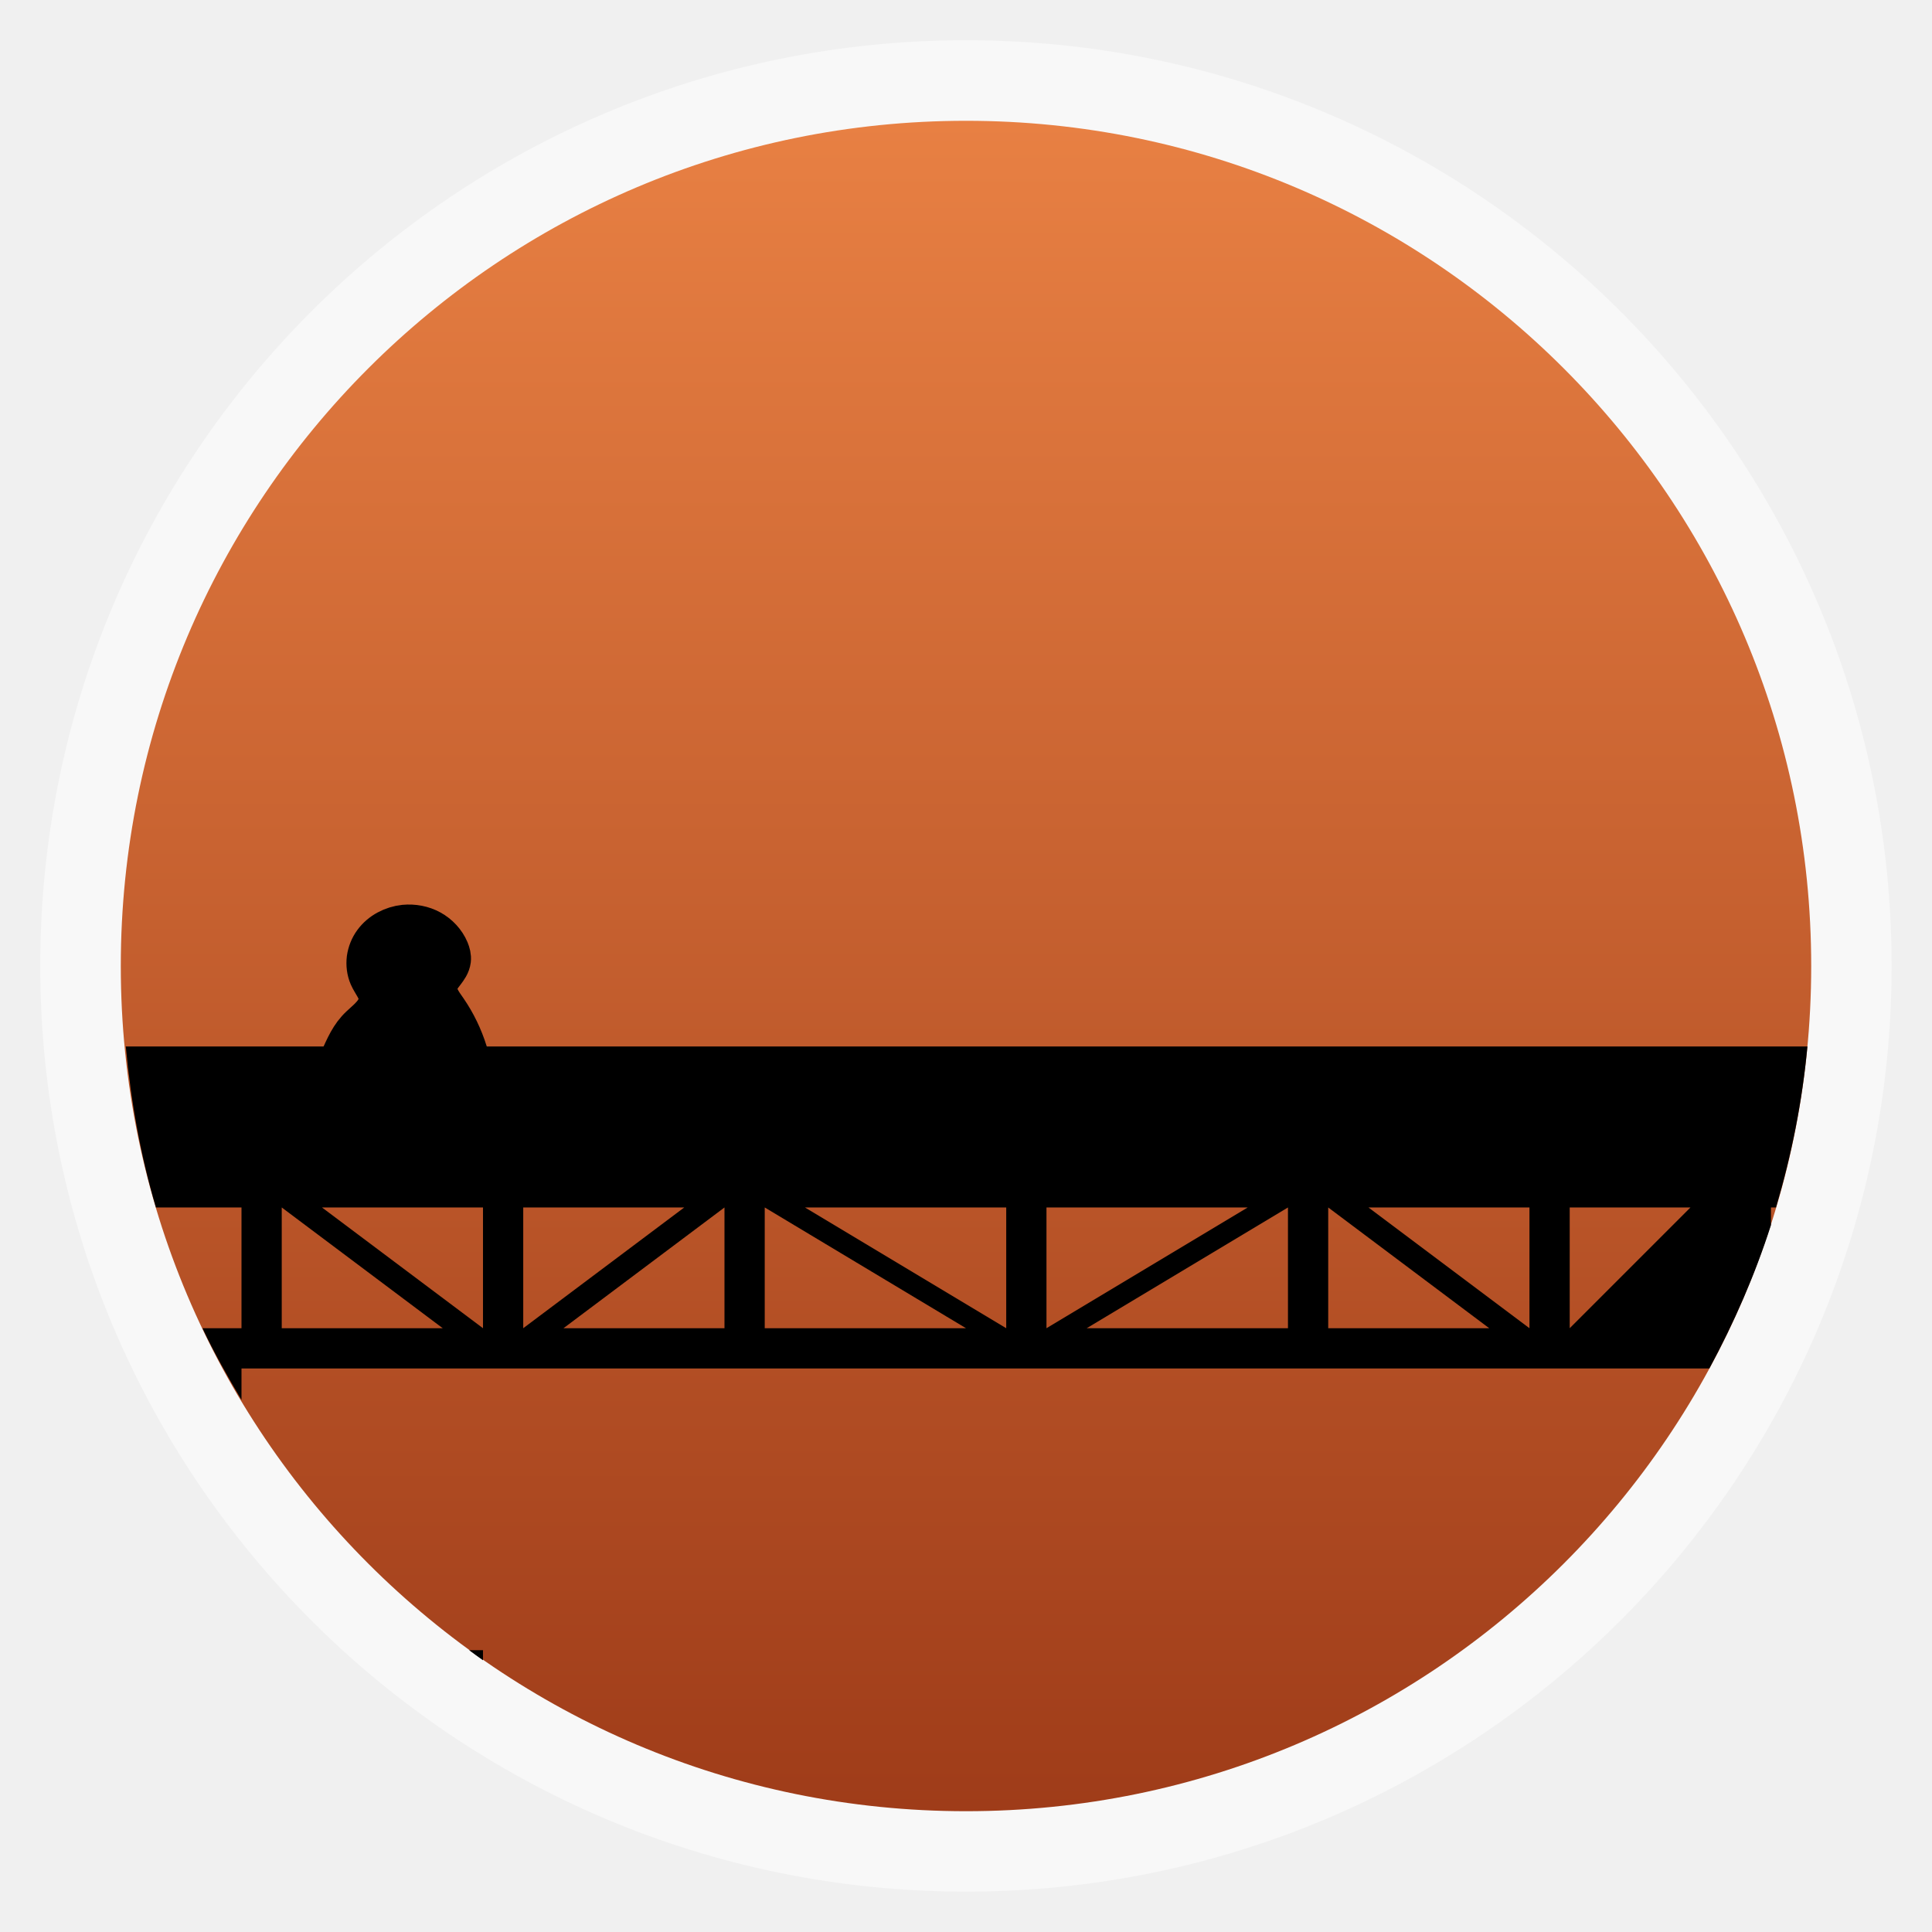
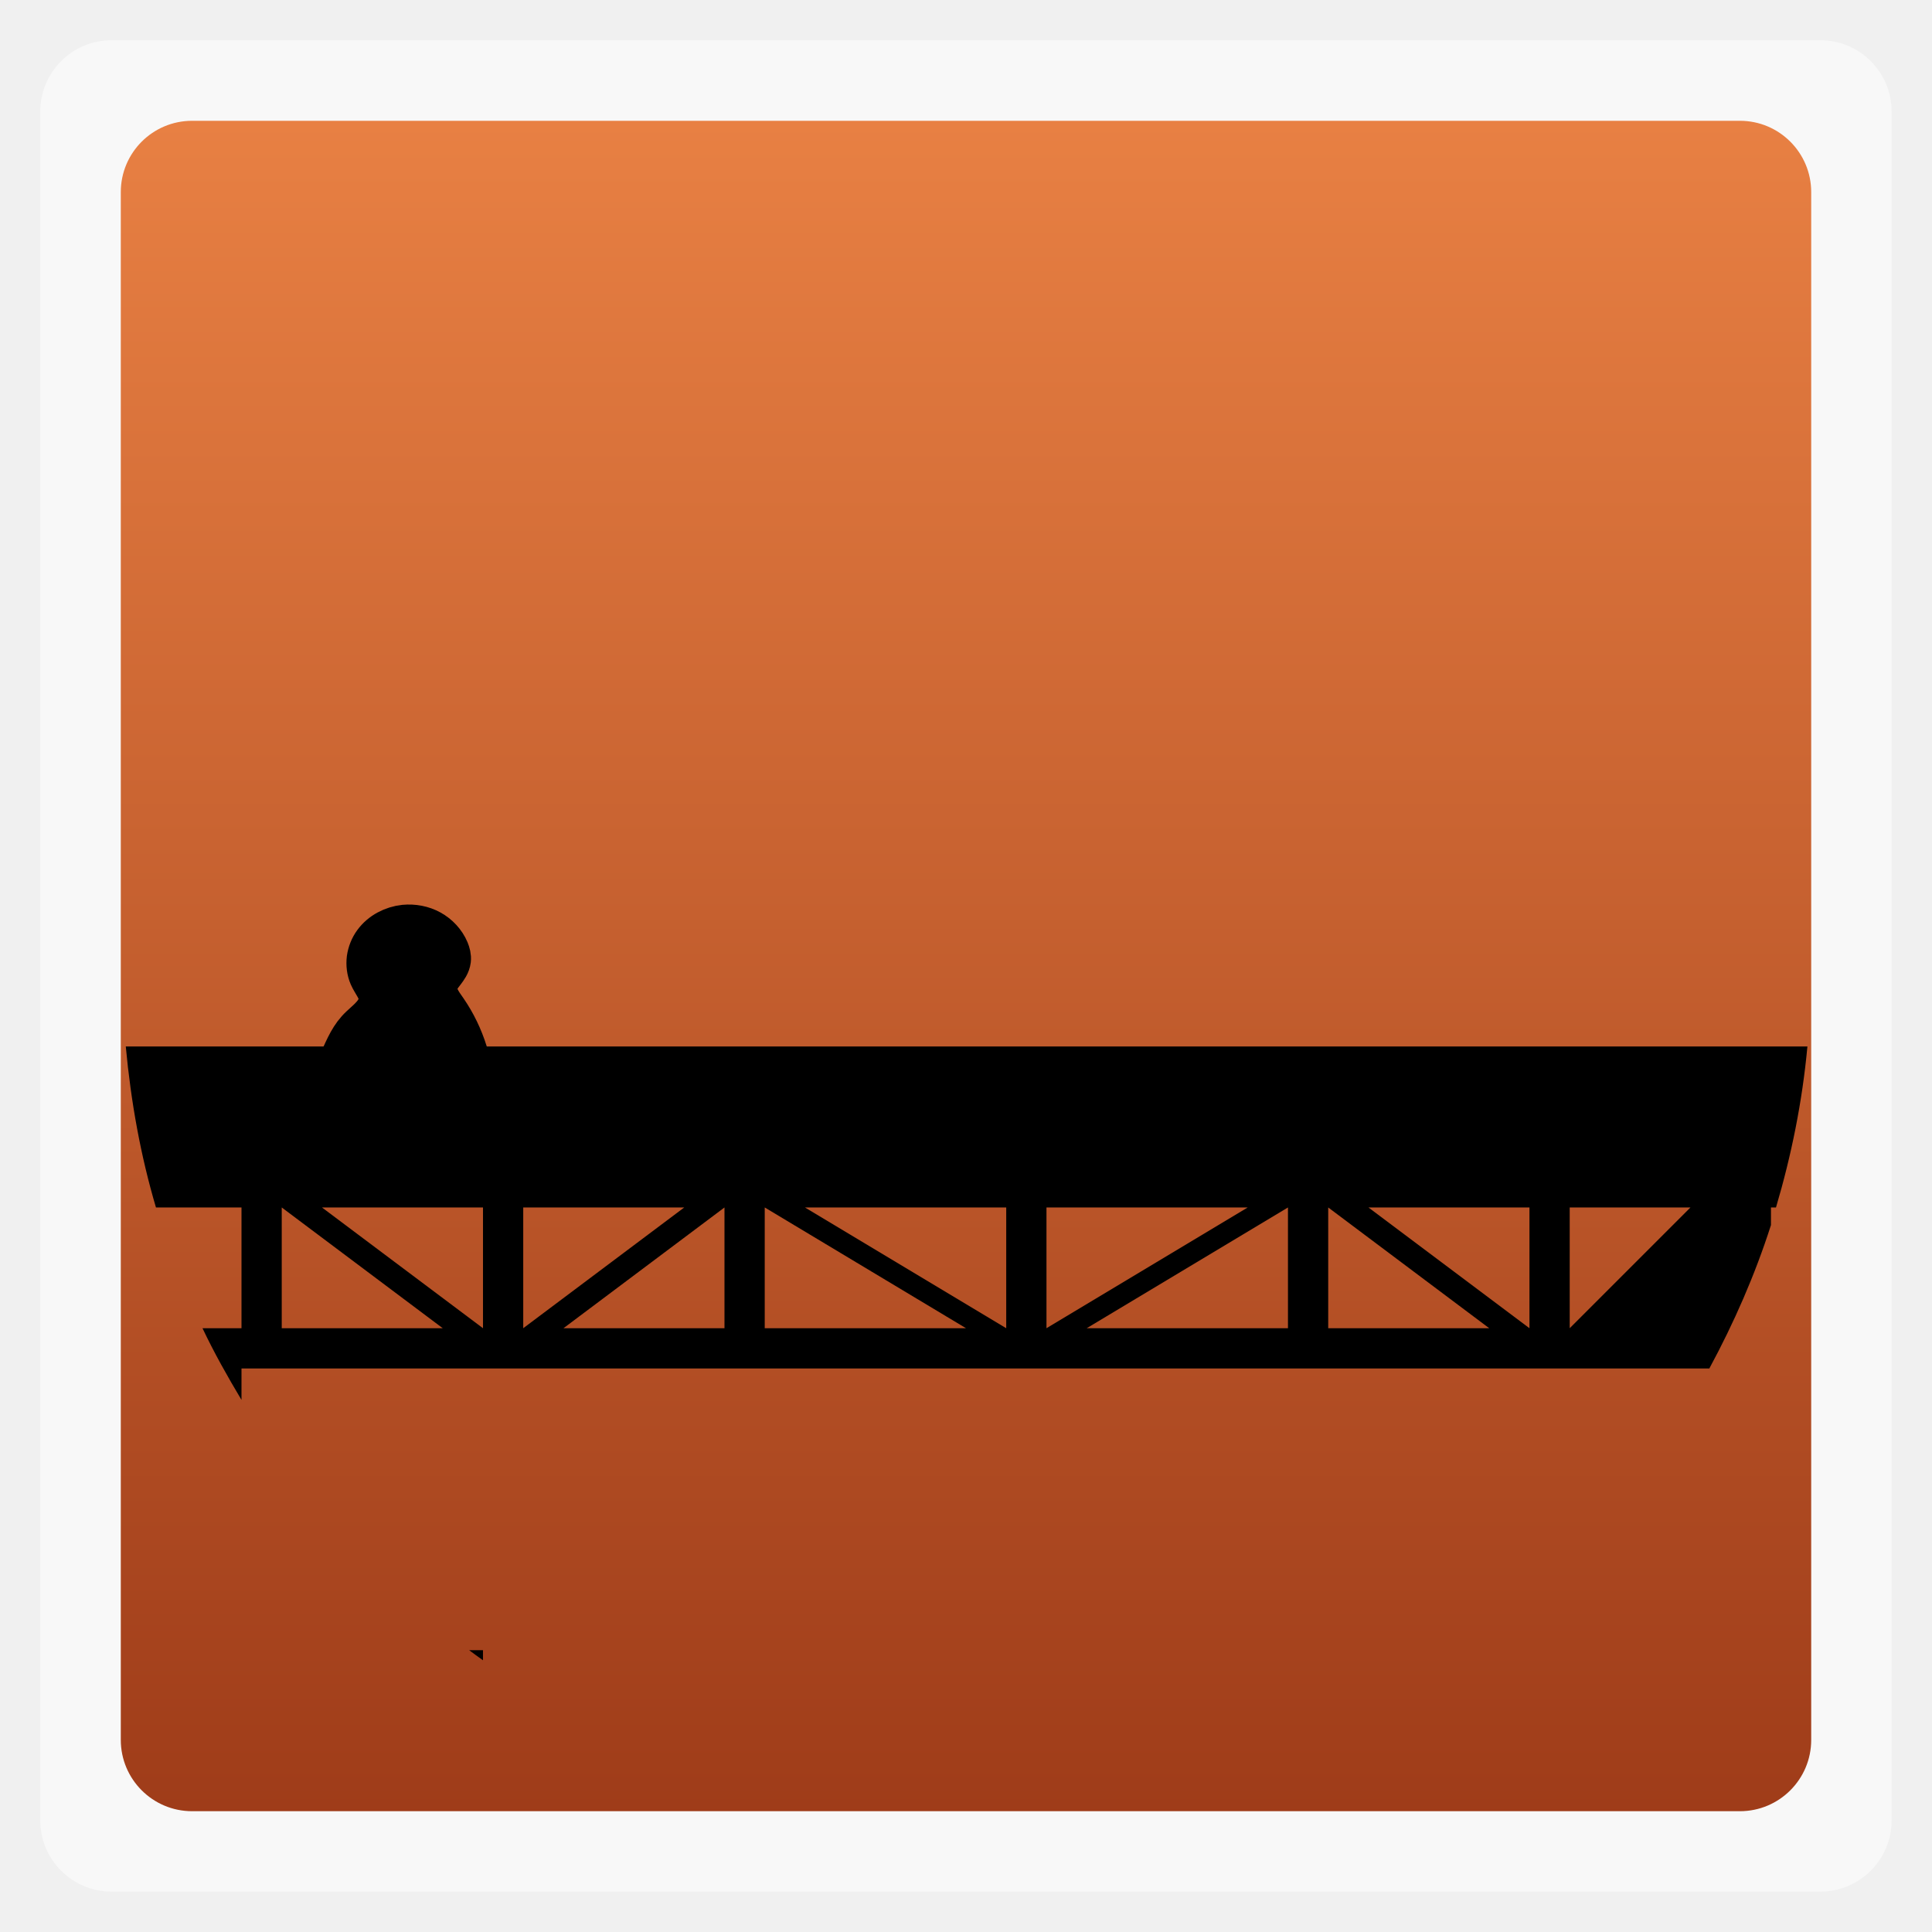
<svg xmlns="http://www.w3.org/2000/svg" xmlns:xlink="http://www.w3.org/1999/xlink" width="48" viewBox="0 0 13.547 13.547" height="48">
  <defs>
    <linearGradient id="0">
      <stop stop-color="#9f3c19" />
      <stop offset="1" stop-color="#e88043" />
    </linearGradient>
    <linearGradient gradientTransform="translate(-13.54744,2.2154968e-4)" xlink:href="#0" id="1" x1="0.847" x2="12.7" gradientUnits="userSpaceOnUse" />
  </defs>
-   <rect width="12.982" x="0.282" y="0.282" rx="6.491" height="12.982" opacity="0.5" fill="#ffffff" fill-rule="evenodd" />
-   <rect width="11.853" x="-12.7" y="0.847" rx="5.926" height="11.853" transform="matrix(0,-1,1,0,0,0)" fill="url(#1)" />
+   <rect width="12.982" x="0.282" y="0.282" rx="0.5" height="12.982" opacity="0.5" fill="#ffffff" fill-rule="evenodd" />
+   <rect width="11.853" x="-12.7" y="0.847" rx="0.5" height="11.853" transform="matrix(0,-1,1,0,0,0)" fill="url(#1)" />
  <path d="M 3.125 26 C 3.254 27.382 3.493 28.71 3.875 30 L 6 30 L 6 33 L 5.031 33 C 5.322 33.614 5.654 34.202 6 34.781 L 6 34 L 42.469 34 C 43.078 32.873 43.603 31.678 44 30.438 L 44 30 L 44.125 30 C 44.507 28.71 44.777 27.382 44.906 26 L 3.125 26 z M 7 30 L 11 33 L 7 33 L 7 30 z M 8 30 L 12 30 L 12 33 L 8 30 z M 13 30 L 17 30 L 13 33 L 13 30 z M 18 30 L 18 33 L 14 33 L 18 30 z M 19 30 L 24 33 L 19 33 L 19 30 z M 20 30 L 25 30 L 25 33 L 20 30 z M 26 30 L 31 30 L 26 33 L 26 30 z M 32 30 L 32 33 L 27 33 L 32 30 z M 33 30 L 37 33 L 33 33 L 33 30 z M 34 30 L 38 30 L 38 33 L 34 30 z M 39 30 L 42 30 L 39 33 L 39 30 z M 11.656 41 C 11.77 41.083 11.884 41.17 12 41.25 L 12 41 L 11.656 41 z " transform="scale(0.2822222,0.2822222)" />
  <path d="m 3.33,7.7 c -0.062,0.01 -0.122,0.027 -0.181,0.049 -0.158,0.059 -0.303,0.16 -0.47,0.186 -0.084,0.013 -0.172,0.005 -0.247,-0.035 -0.037,-0.02 -0.07,-0.048 -0.095,-0.082 -0.025,-0.034 -0.04,-0.075 -0.043,-0.117 -0.003,-0.043 0.007,-0.086 0.022,-0.126 0.015,-0.04 0.035,-0.078 0.053,-0.117 0.039,-0.082 0.071,-0.17 0.132,-0.238 0.031,-0.035 0.07,-0.063 0.101,-0.098 0.016,-0.017 0.03,-0.037 0.04,-0.058 0.01,-0.021 0.015,-0.045 0.014,-0.068 -0.002,-0.027 -0.013,-0.053 -0.027,-0.077 -0.013,-0.024 -0.029,-0.047 -0.04,-0.072 -0.017,-0.039 -0.022,-0.083 -0.017,-0.125 0.006,-0.042 0.022,-0.083 0.047,-0.117 0.05,-0.069 0.132,-0.111 0.216,-0.12 0.064,-0.006 0.13,0.006 0.186,0.037 0.056,0.031 0.102,0.08 0.127,0.139 0.009,0.022 0.016,0.047 0.013,0.071 -0.002,0.016 -0.008,0.032 -0.016,0.046 -0.008,0.014 -0.018,0.028 -0.028,0.041 -0.02,0.026 -0.042,0.053 -0.049,0.085 -0.007,0.032 5.879e-4,0.065 0.014,0.094 0.014,0.029 0.033,0.055 0.052,0.082 0.125,0.182 0.193,0.401 0.194,0.622" stroke="#000000" stroke-width="0.282" />
</svg>
